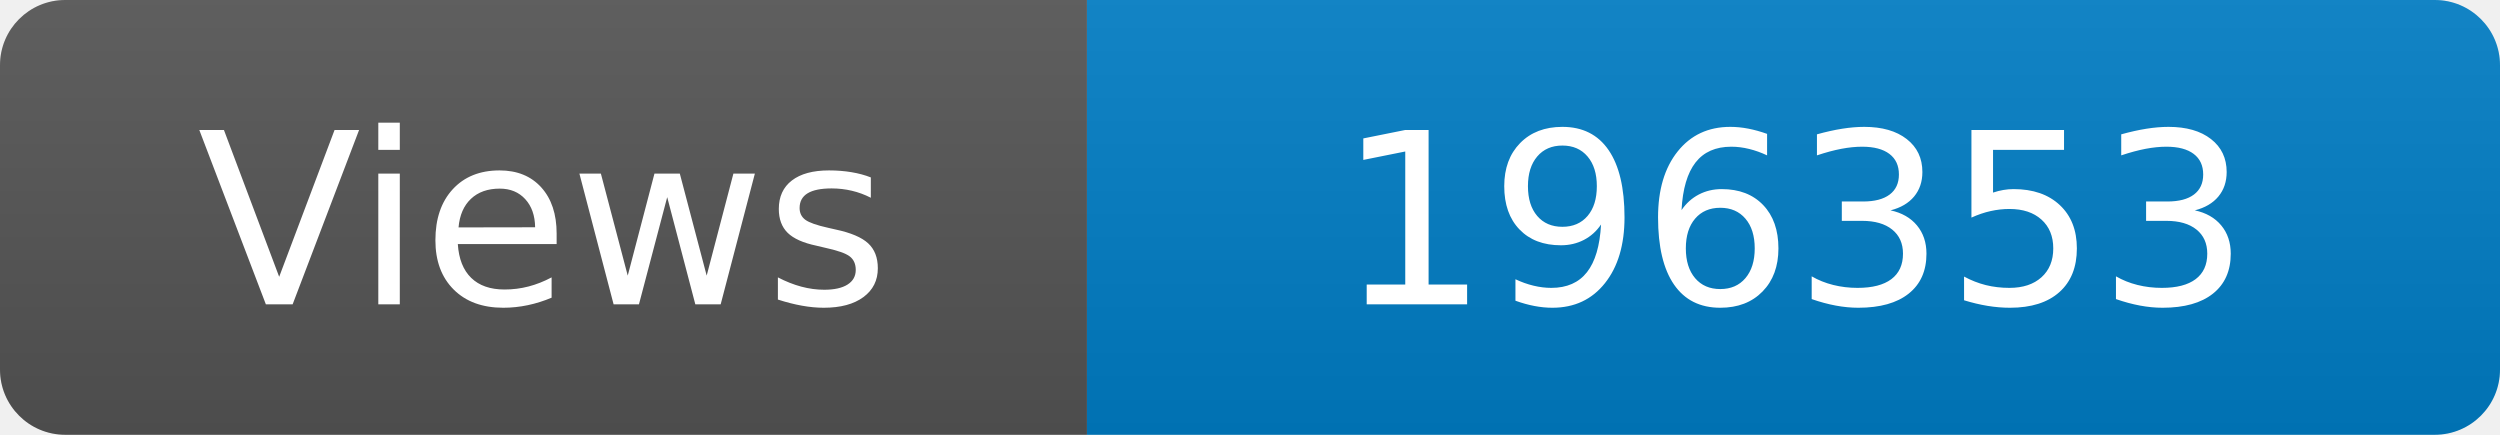
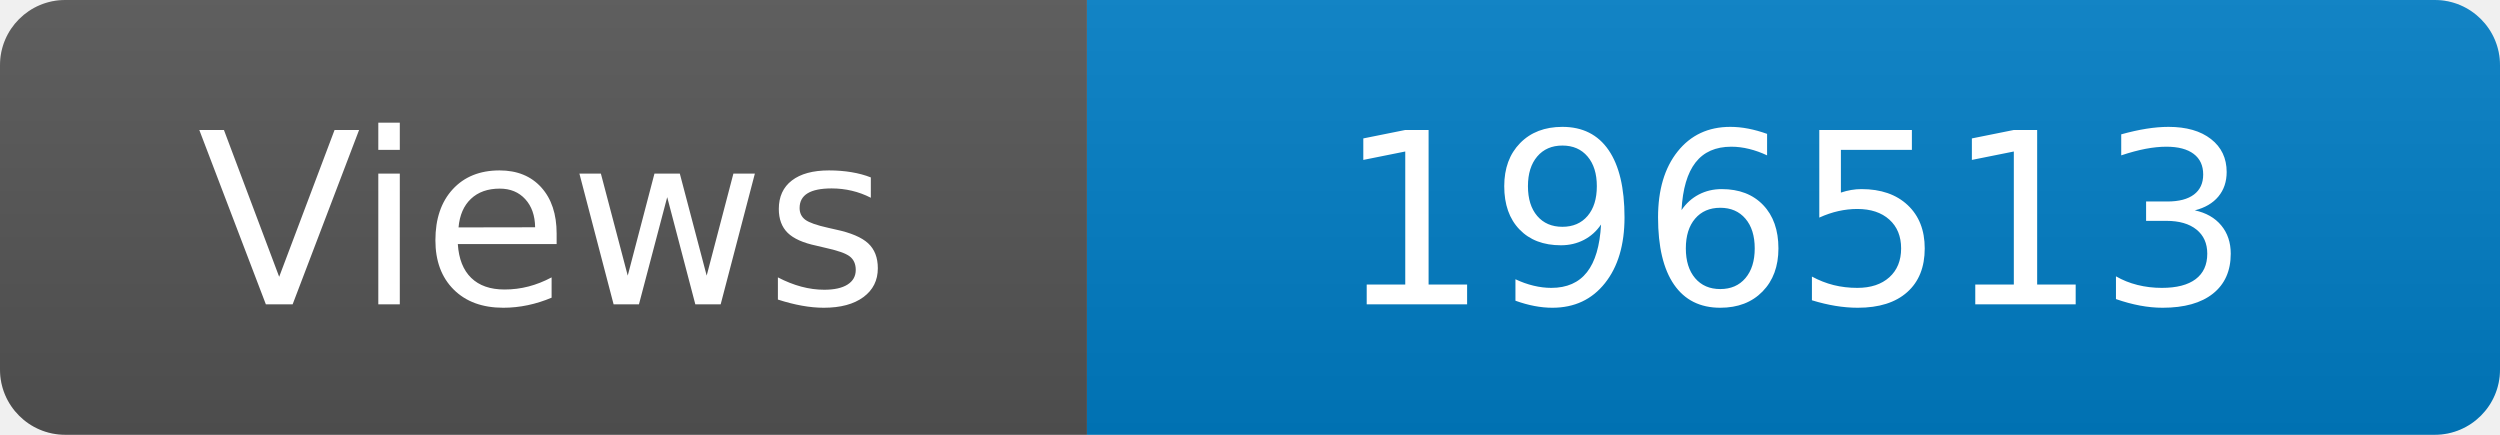
<svg xmlns="http://www.w3.org/2000/svg" width="115" height="20" role="img" aria-label="Maintained?: yes">
  <linearGradient id="s" x2="0" y2="100%">
    <stop offset="0" stop-color="#bbb" stop-opacity=".1" />
    <stop offset="1" stop-opacity=".1" />
  </linearGradient>
  <clipPath id="r">
    <rect width="115" height="20" rx="3" fill="#fff" />
  </clipPath>
  <g clip-path="url(#r)">
    <rect width="50" height="20" fill="#555" />
    <rect x="50" width="160" height="20" fill="#007ec6" />
    <rect width="115" height="20" fill="url(#s)" />
  </g>
  <g fill="#fff" text-anchor="middle" font-family="Verdana,Geneva,DejaVu Sans,sans-serif" font-size="110">
    <text x="250" y="140" transform="scale(.1)" fill="#fff">Views</text>
-     <text x="825" y="140" transform="scale(.1)" fill="#fff">196353</text>
+     <text x="825" y="140" transform="scale(.1)" fill="#fff">196513</text>
  </g>
</svg>
